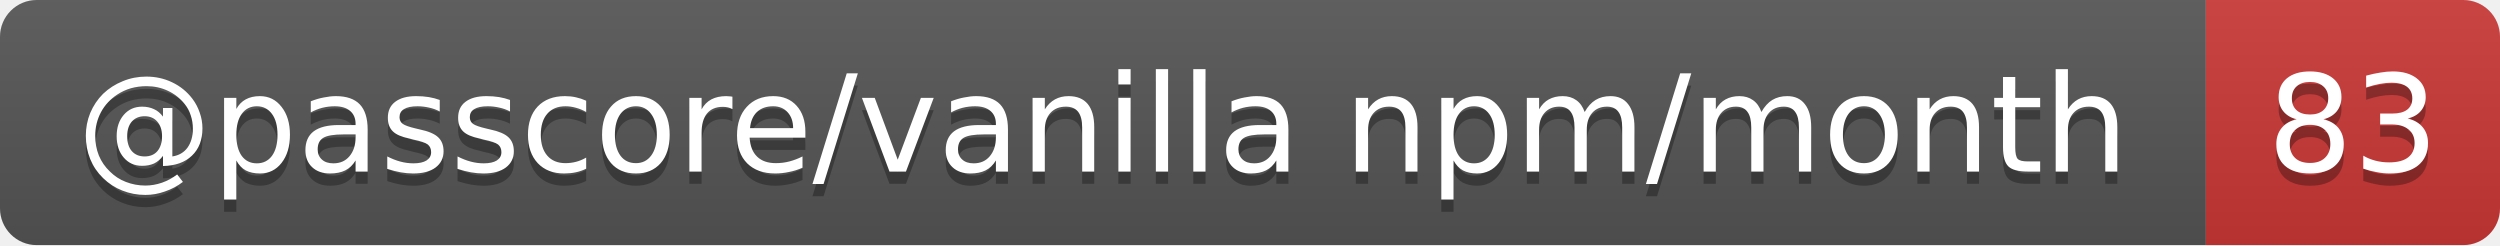
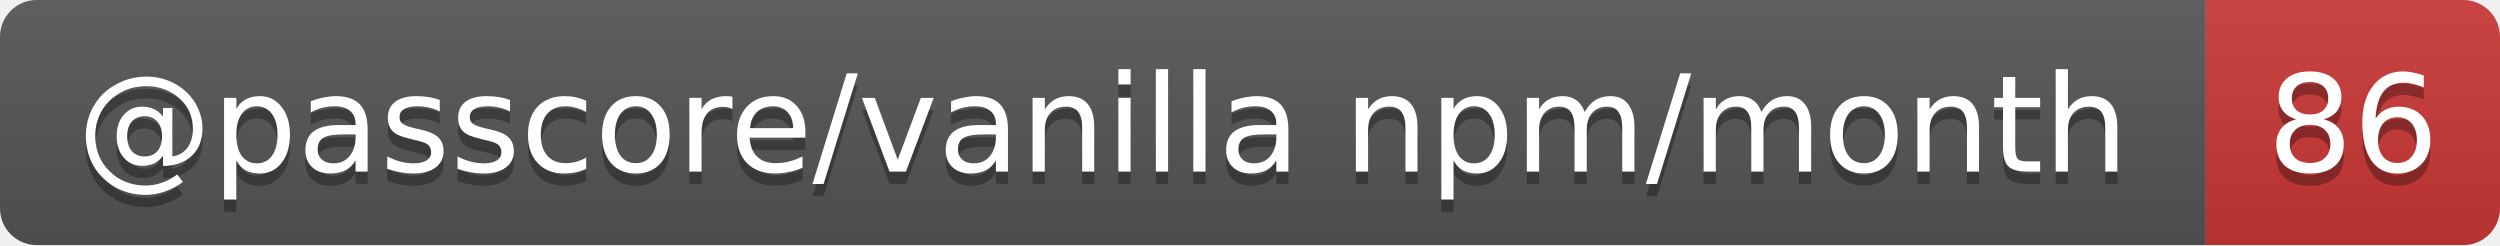
- <svg xmlns="http://www.w3.org/2000/svg" width="204" height="20" role="img" aria-label="@passcore/vanilla npm/month: 83">
+ <svg xmlns="http://www.w3.org/2000/svg" width="204" height="20" role="img" aria-label="@passcore/vanilla npm/month: 86">
  <linearGradient id="s" x2="0" y2="100%">
    <stop offset="0" stop-color="#bbb" stop-opacity=".1" />
    <stop offset="1" stop-opacity=".1" />
  </linearGradient>
  <clipPath id="r">
    <rect width="204" height="20" rx="3" fill="#fff" />
  </clipPath>
  <g clip-path="url(#r)">
    <rect width="180" height="20" fill="#555" />
    <rect x="180" width="24" height="20" fill="#cb3837" />
    <rect width="204" height="20" fill="url(#s)" />
  </g>
  <g fill="#fff" text-anchor="middle" font-family="Verdana,Geneva,DejaVu Sans,sans-serif" text-rendering="geometricPrecision" font-size="11">
    <text aria-hidden="true" x="90" y="15" fill="#010101" fill-opacity=".3" textLength="169.6">@passcore/vanilla npm/month</text>
-     <text aria-hidden="true" x="192" y="15" fill="#010101" fill-opacity=".3" textLength="14">83</text>
+     <text aria-hidden="true" x="192" y="15" fill="#010101" fill-opacity=".3" textLength="14">86</text>
    <text x="90" y="14" textLength="169.6">@passcore/vanilla npm/month</text>
-     <text x="192" y="14" textLength="14">83</text>
+     <text x="192" y="14" textLength="14">86</text>
  </g>
</svg>
